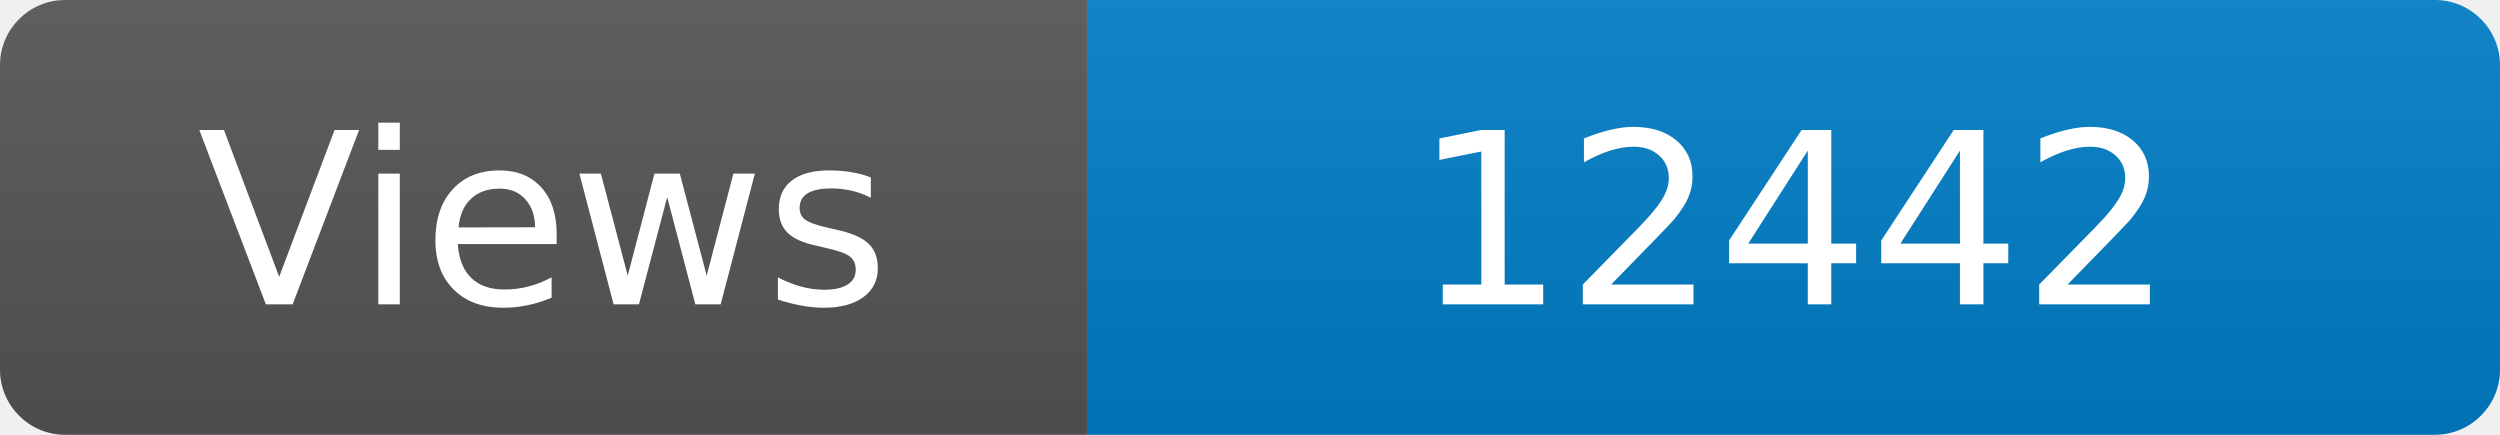
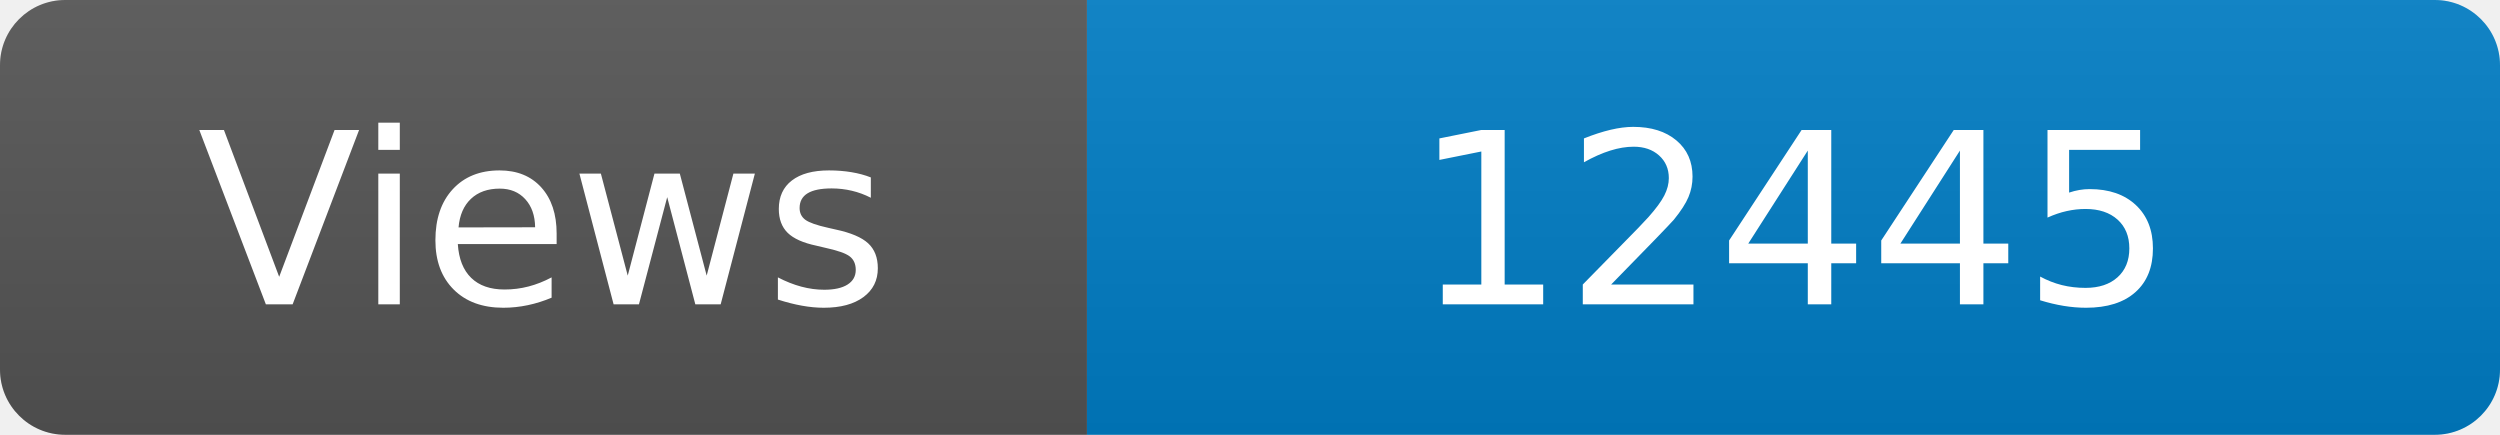
<svg xmlns="http://www.w3.org/2000/svg" width="115" height="20" role="img" aria-label="Maintained?: yes">
  <linearGradient id="s" x2="0" y2="100%">
    <stop offset="0" stop-color="#bbb" stop-opacity=".1" />
    <stop offset="1" stop-opacity=".1" />
  </linearGradient>
  <clipPath id="r">
    <rect width="115" height="20" rx="3" fill="#fff" />
  </clipPath>
  <g clip-path="url(#r)">
    <rect width="50" height="20" fill="#555" />
    <rect x="50" width="160" height="20" fill="#007ec6" />
    <rect width="115" height="20" fill="url(#s)" />
  </g>
  <g fill="#fff" text-anchor="middle" font-family="Verdana,Geneva,DejaVu Sans,sans-serif" font-size="110">
    <text x="250" y="140" transform="scale(.1)" fill="#fff">Views</text>
-     <text x="825" y="140" transform="scale(.1)" fill="#fff">12442</text>
+     <text x="825" y="140" transform="scale(.1)" fill="#fff">12445</text>
  </g>
</svg>
